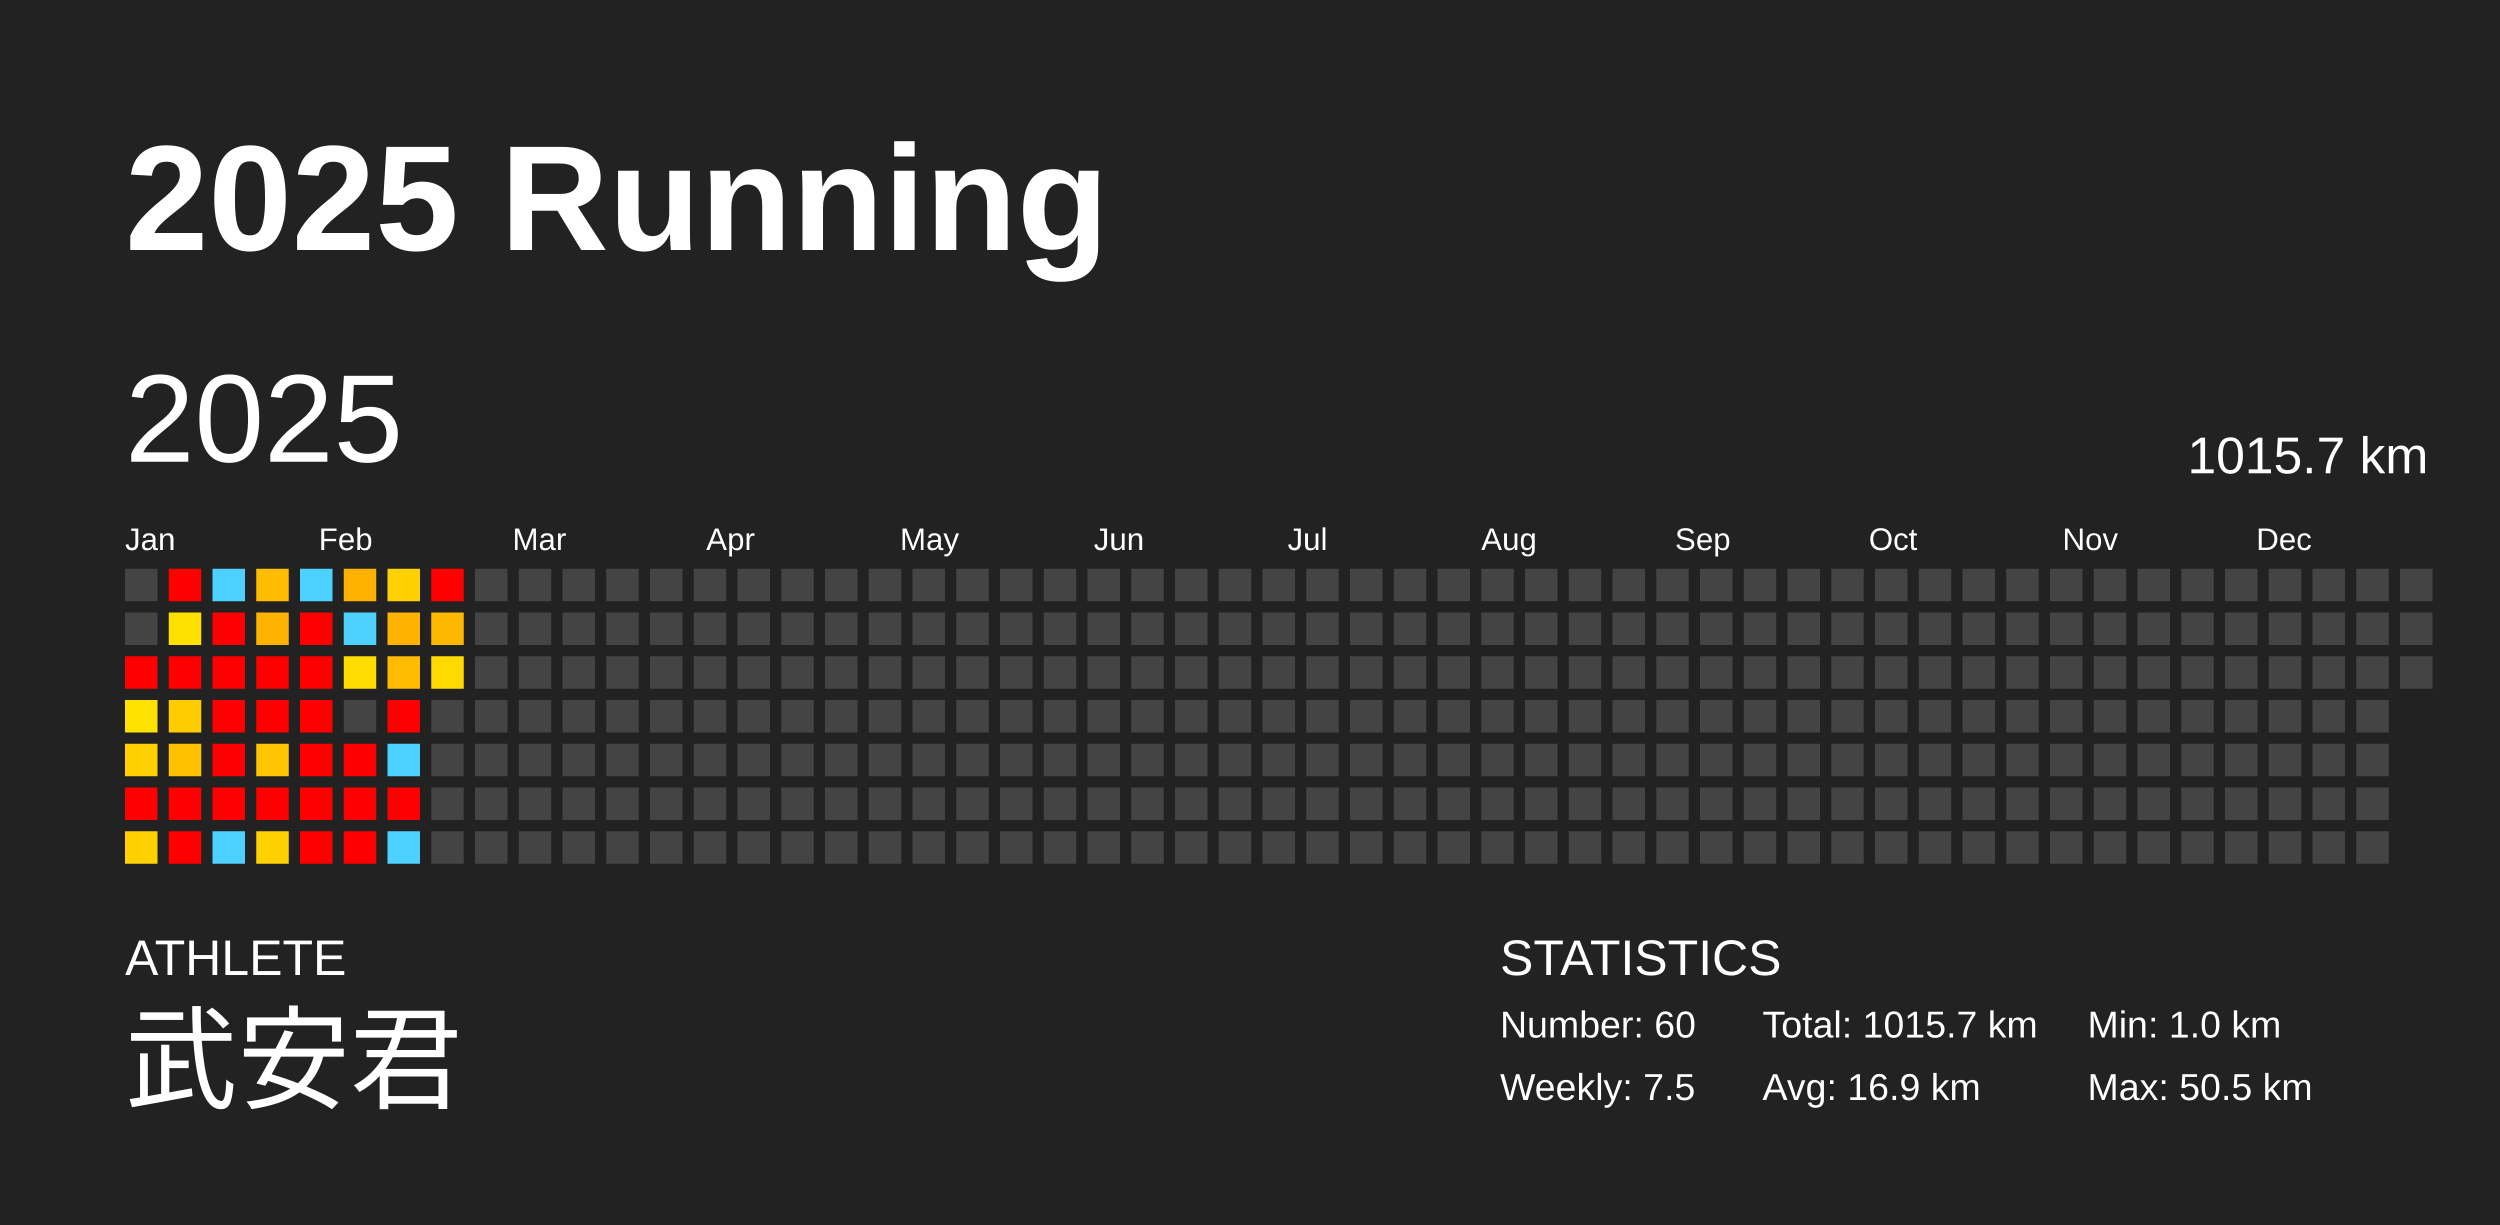
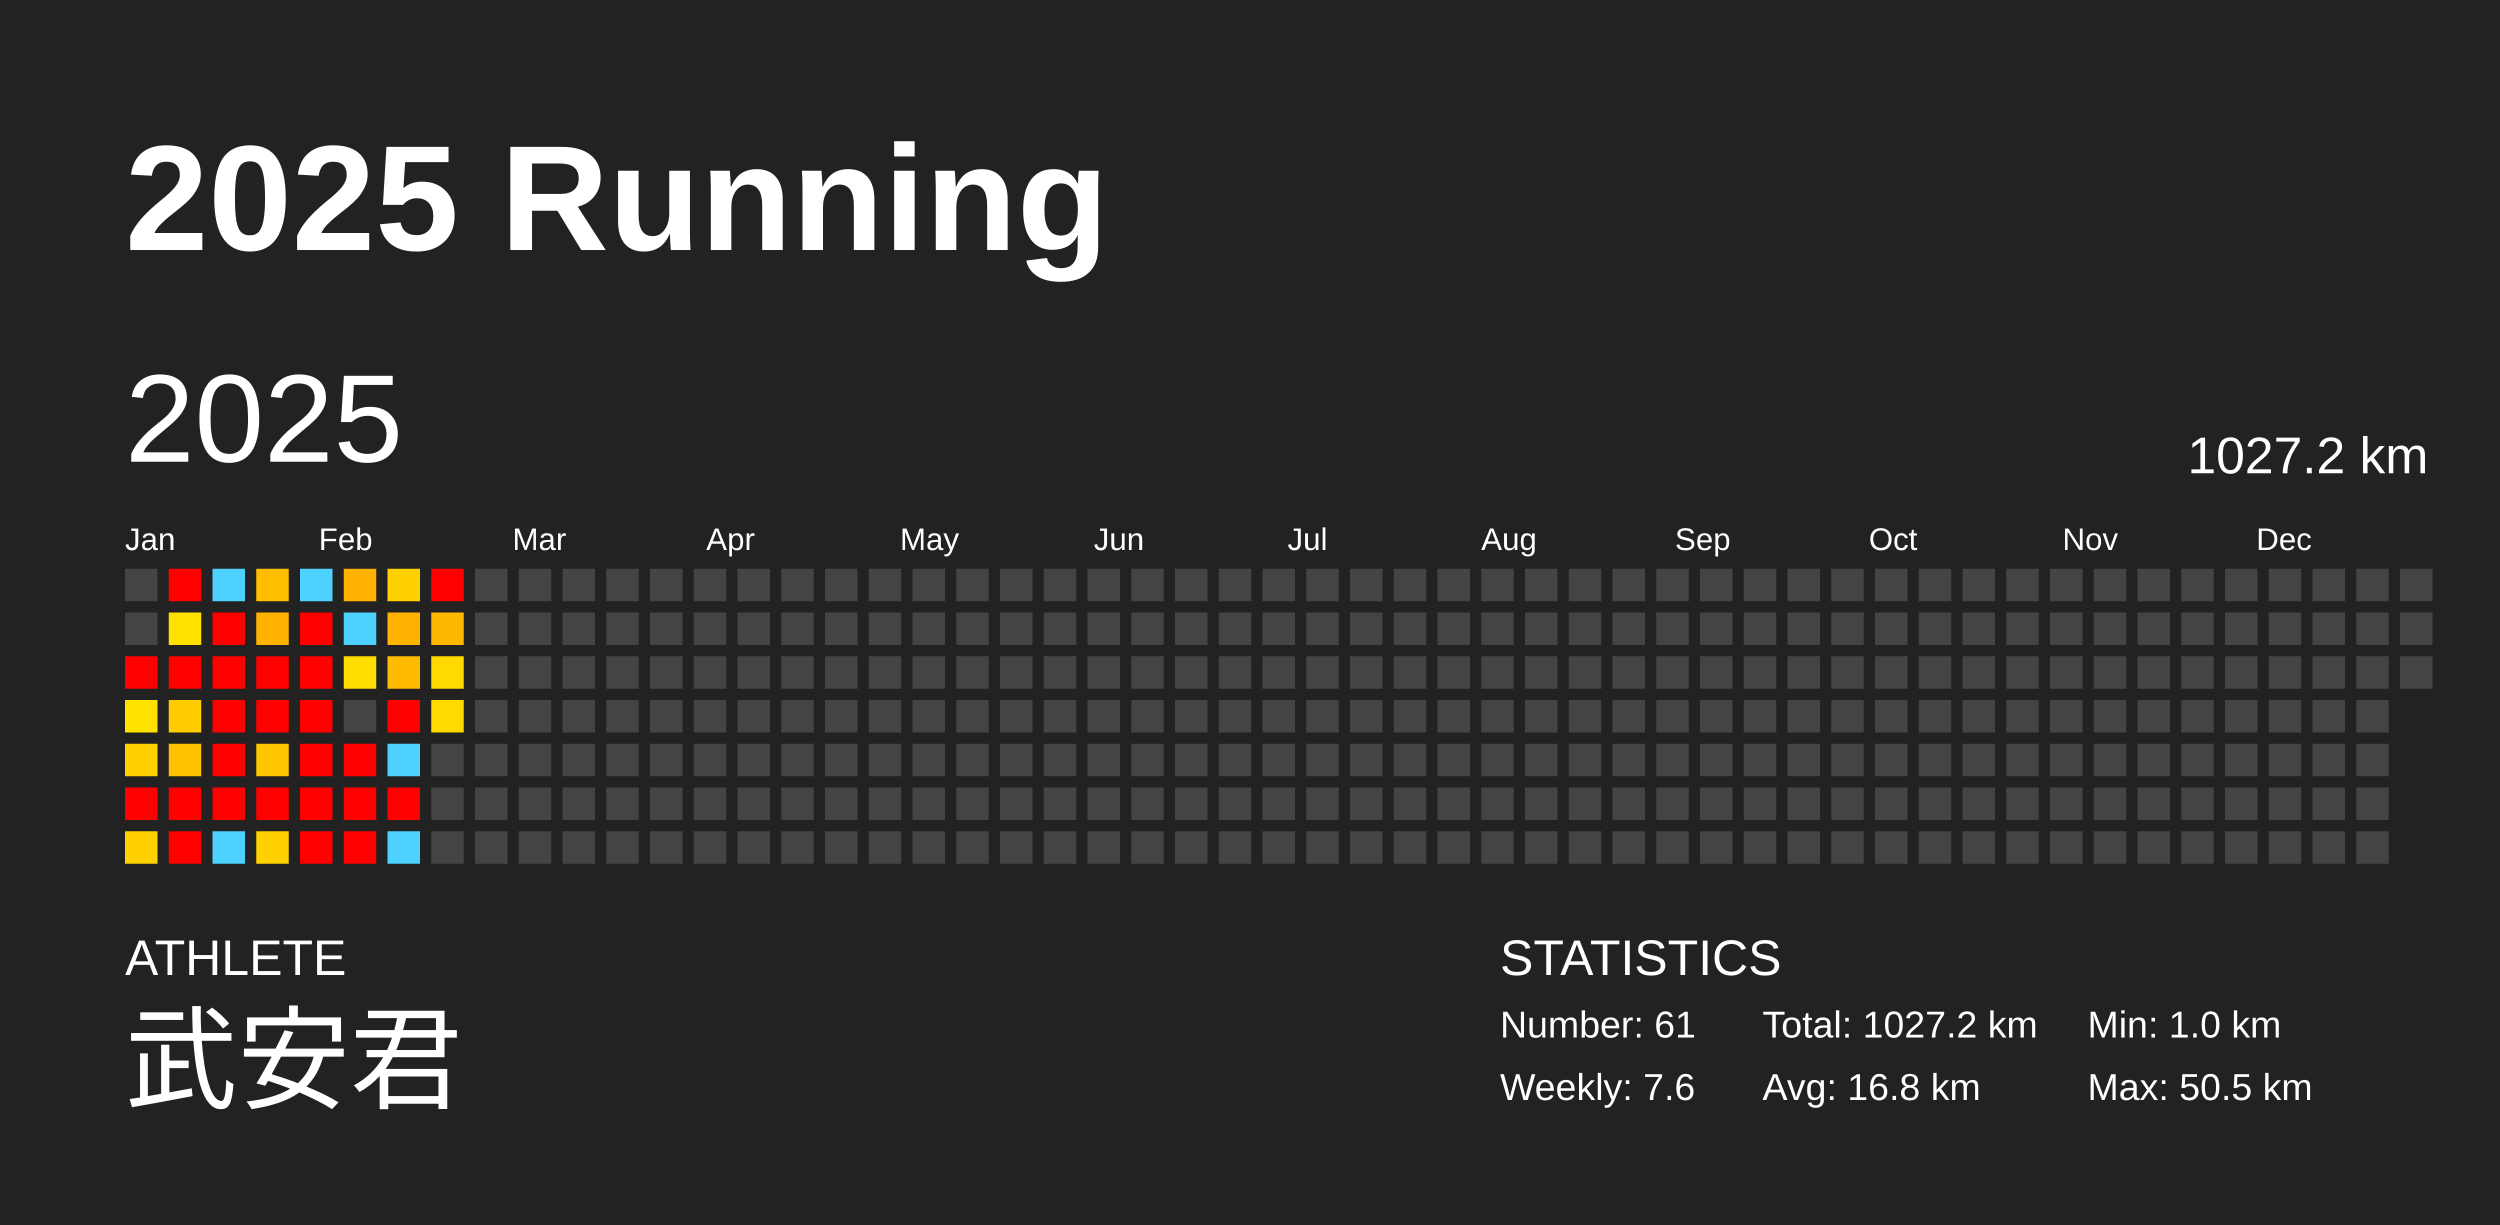
<svg xmlns="http://www.w3.org/2000/svg" baseProfile="full" height="98mm" version="1.1" viewBox="0,0,200,98" width="200mm">
  <defs />
  <rect fill="#222222" height="98" width="200" x="0" y="0" />
  <text fill="#FFFFFF" style="font-size:12px; font-family:Arial; font-weight:bold;" x="10" y="20">2025 Running</text>
  <text fill="#FFFFFF" style="font-size:4px; font-family:Arial" x="10" y="78">ATHLETE</text>
  <text fill="#FFFFFF" style="font-size:9px; font-family:Arial" x="10" y="88">武安君</text>
  <text fill="#FFFFFF" style="font-size:4px; font-family:Arial" x="120" y="78">STATISTICS</text>
-   <text fill="#FFFFFF" style="font-size:3px; font-family:Arial" x="120" y="83">Number: 60</text>
-   <text fill="#FFFFFF" style="font-size:3px; font-family:Arial" x="120" y="88">Weekly: 7.5</text>
-   <text fill="#FFFFFF" style="font-size:3px; font-family:Arial" x="141" y="83">Total: 1015.7 km</text>
-   <text fill="#FFFFFF" style="font-size:3px; font-family:Arial" x="141" y="88">Avg: 16.9 km</text>
+   <text fill="#FFFFFF" style="font-size:3px; font-family:Arial" x="120" y="83">Number: 61</text>
+   <text fill="#FFFFFF" style="font-size:3px; font-family:Arial" x="120" y="88">Weekly: 7.6</text>
+   <text fill="#FFFFFF" style="font-size:3px; font-family:Arial" x="141" y="83">Total: 1027.2 km</text>
+   <text fill="#FFFFFF" style="font-size:3px; font-family:Arial" x="141" y="88">Avg: 16.8 km</text>
  <text fill="#FFFFFF" style="font-size:3px; font-family:Arial" x="167" y="83">Min: 1.0 km</text>
  <text fill="#FFFFFF" style="font-size:3px; font-family:Arial" x="167" y="88">Max: 50.5 km</text>
  <text dominant-baseline="hanging" fill="#FFFFFF" style="font-size:10.0px; font-family:Arial;" x="10" y="30">2025</text>
-   <text dominant-baseline="hanging" fill="#FFFFFF" style="font-size:4.125px; font-family:Arial;" x="175" y="35">1015.7 km</text>
+   <text dominant-baseline="hanging" fill="#FFFFFF" style="font-size:4.125px; font-family:Arial;" x="175" y="35">1027.2 km</text>
  <text fill="#FFFFFF" style="font-size:2.5px; font-family:Arial" x="10.0" y="44">Jan</text>
  <text fill="#FFFFFF" style="font-size:2.5px; font-family:Arial" x="25.5" y="44">Feb</text>
  <text fill="#FFFFFF" style="font-size:2.5px; font-family:Arial" x="41.0" y="44">Mar</text>
  <text fill="#FFFFFF" style="font-size:2.5px; font-family:Arial" x="56.5" y="44">Apr</text>
  <text fill="#FFFFFF" style="font-size:2.5px; font-family:Arial" x="72.0" y="44">May</text>
  <text fill="#FFFFFF" style="font-size:2.5px; font-family:Arial" x="87.5" y="44">Jun</text>
  <text fill="#FFFFFF" style="font-size:2.5px; font-family:Arial" x="103.0" y="44">Jul</text>
  <text fill="#FFFFFF" style="font-size:2.5px; font-family:Arial" x="118.5" y="44">Aug</text>
  <text fill="#FFFFFF" style="font-size:2.5px; font-family:Arial" x="134.0" y="44">Sep</text>
  <text fill="#FFFFFF" style="font-size:2.5px; font-family:Arial" x="149.5" y="44">Oct</text>
  <text fill="#FFFFFF" style="font-size:2.5px; font-family:Arial" x="165.0" y="44">Nov</text>
  <text fill="#FFFFFF" style="font-size:2.5px; font-family:Arial" x="180.5" y="44">Dec</text>
  <rect fill="#444444" height="2.6" width="2.6" x="10.0" y="45.5" />
  <rect fill="#444444" height="2.6" width="2.6" x="10.0" y="49.0" />
  <rect fill="red" height="2.6" width="2.6" x="10.0" y="52.5" />
  <rect fill="#ffe200" height="2.6" width="2.6" x="10.0" y="56.0" />
  <rect fill="#ffd100" height="2.6" width="2.6" x="10.0" y="59.5" />
  <rect fill="red" height="2.6" width="2.6" x="10.0" y="63.0" />
  <rect fill="#ffd100" height="2.6" width="2.6" x="10.0" y="66.5" />
  <rect fill="red" height="2.6" width="2.6" x="13.5" y="45.5" />
  <rect fill="#ffe100" height="2.6" width="2.6" x="13.5" y="49.0" />
  <rect fill="red" height="2.6" width="2.6" x="13.5" y="52.5" />
  <rect fill="#ffcc00" height="2.6" width="2.6" x="13.5" y="56.0" />
  <rect fill="#ffc100" height="2.6" width="2.6" x="13.5" y="59.5" />
  <rect fill="red" height="2.6" width="2.6" x="13.5" y="63.0" />
  <rect fill="red" height="2.6" width="2.6" x="13.5" y="66.5" />
  <rect fill="#4dd2ff" height="2.6" width="2.6" x="17.0" y="45.5" />
  <rect fill="red" height="2.6" width="2.6" x="17.0" y="49.0" />
  <rect fill="red" height="2.6" width="2.6" x="17.0" y="52.5" />
  <rect fill="red" height="2.6" width="2.6" x="17.0" y="56.0" />
  <rect fill="red" height="2.6" width="2.6" x="17.0" y="59.5" />
  <rect fill="red" height="2.6" width="2.6" x="17.0" y="63.0" />
  <rect fill="#4dd2ff" height="2.6" width="2.6" x="17.0" y="66.5" />
  <rect fill="#ffbd00" height="2.6" width="2.6" x="20.5" y="45.5" />
  <rect fill="#ffb300" height="2.6" width="2.6" x="20.5" y="49.0" />
  <rect fill="red" height="2.6" width="2.6" x="20.5" y="52.5" />
  <rect fill="red" height="2.6" width="2.6" x="20.5" y="56.0" />
  <rect fill="#ffc500" height="2.6" width="2.6" x="20.5" y="59.5" />
  <rect fill="red" height="2.6" width="2.6" x="20.5" y="63.0" />
  <rect fill="#ffd100" height="2.6" width="2.6" x="20.5" y="66.5" />
  <rect fill="#4dd2ff" height="2.6" width="2.6" x="24.0" y="45.5" />
  <rect fill="red" height="2.6" width="2.6" x="24.0" y="49.0" />
  <rect fill="red" height="2.6" width="2.6" x="24.0" y="52.5" />
  <rect fill="red" height="2.6" width="2.6" x="24.0" y="56.0" />
  <rect fill="red" height="2.6" width="2.6" x="24.0" y="59.5" />
  <rect fill="red" height="2.6" width="2.6" x="24.0" y="63.0" />
  <rect fill="red" height="2.6" width="2.6" x="24.0" y="66.5" />
  <rect fill="#ffb200" height="2.6" width="2.6" x="27.5" y="45.5" />
  <rect fill="#4dd2ff" height="2.6" width="2.6" x="27.5" y="49.0" />
  <rect fill="#ffdd00" height="2.6" width="2.6" x="27.5" y="52.5" />
  <rect fill="#444444" height="2.6" width="2.6" x="27.5" y="56.0" />
  <rect fill="red" height="2.6" width="2.6" x="27.5" y="59.5" />
  <rect fill="red" height="2.6" width="2.6" x="27.5" y="63.0" />
  <rect fill="red" height="2.6" width="2.6" x="27.5" y="66.5" />
  <rect fill="#ffd100" height="2.6" width="2.6" x="31.0" y="45.5" />
  <rect fill="#ffb300" height="2.6" width="2.6" x="31.0" y="49.0" />
  <rect fill="#ffbb00" height="2.6" width="2.6" x="31.0" y="52.5" />
  <rect fill="red" height="2.6" width="2.6" x="31.0" y="56.0" />
  <rect fill="#4dd2ff" height="2.6" width="2.6" x="31.0" y="59.5" />
  <rect fill="red" height="2.6" width="2.6" x="31.0" y="63.0" />
  <rect fill="#4dd2ff" height="2.6" width="2.6" x="31.0" y="66.5" />
  <rect fill="red" height="2.6" width="2.6" x="34.5" y="45.5" />
  <rect fill="#ffb800" height="2.6" width="2.6" x="34.5" y="49.0" />
  <rect fill="#ffda00" height="2.6" width="2.6" x="34.5" y="52.5" />
-   <rect fill="#444444" height="2.6" width="2.6" x="34.5" y="56.0" />
+   <rect fill="#ffda00" height="2.6" width="2.6" x="34.5" y="56.0" />
  <rect fill="#444444" height="2.6" width="2.6" x="34.5" y="59.5" />
  <rect fill="#444444" height="2.6" width="2.6" x="34.5" y="63.0" />
  <rect fill="#444444" height="2.6" width="2.6" x="34.5" y="66.5" />
  <rect fill="#444444" height="2.6" width="2.6" x="38.0" y="45.5" />
  <rect fill="#444444" height="2.6" width="2.6" x="38.0" y="49.0" />
  <rect fill="#444444" height="2.6" width="2.6" x="38.0" y="52.5" />
  <rect fill="#444444" height="2.6" width="2.6" x="38.0" y="56.0" />
  <rect fill="#444444" height="2.6" width="2.6" x="38.0" y="59.5" />
  <rect fill="#444444" height="2.6" width="2.6" x="38.0" y="63.0" />
  <rect fill="#444444" height="2.6" width="2.6" x="38.0" y="66.5" />
  <rect fill="#444444" height="2.6" width="2.6" x="41.5" y="45.5" />
  <rect fill="#444444" height="2.6" width="2.6" x="41.5" y="49.0" />
  <rect fill="#444444" height="2.6" width="2.6" x="41.5" y="52.5" />
  <rect fill="#444444" height="2.6" width="2.6" x="41.5" y="56.0" />
  <rect fill="#444444" height="2.6" width="2.6" x="41.5" y="59.5" />
  <rect fill="#444444" height="2.6" width="2.6" x="41.5" y="63.0" />
  <rect fill="#444444" height="2.6" width="2.6" x="41.5" y="66.5" />
  <rect fill="#444444" height="2.6" width="2.6" x="45.0" y="45.5" />
  <rect fill="#444444" height="2.6" width="2.6" x="45.0" y="49.0" />
  <rect fill="#444444" height="2.6" width="2.6" x="45.0" y="52.5" />
  <rect fill="#444444" height="2.6" width="2.6" x="45.0" y="56.0" />
  <rect fill="#444444" height="2.6" width="2.6" x="45.0" y="59.5" />
  <rect fill="#444444" height="2.6" width="2.6" x="45.0" y="63.0" />
  <rect fill="#444444" height="2.6" width="2.6" x="45.0" y="66.5" />
  <rect fill="#444444" height="2.6" width="2.6" x="48.5" y="45.5" />
  <rect fill="#444444" height="2.6" width="2.6" x="48.5" y="49.0" />
  <rect fill="#444444" height="2.6" width="2.6" x="48.5" y="52.5" />
  <rect fill="#444444" height="2.6" width="2.6" x="48.5" y="56.0" />
  <rect fill="#444444" height="2.6" width="2.6" x="48.5" y="59.5" />
  <rect fill="#444444" height="2.6" width="2.6" x="48.5" y="63.0" />
  <rect fill="#444444" height="2.6" width="2.6" x="48.5" y="66.5" />
  <rect fill="#444444" height="2.6" width="2.6" x="52.0" y="45.5" />
  <rect fill="#444444" height="2.6" width="2.6" x="52.0" y="49.0" />
  <rect fill="#444444" height="2.6" width="2.6" x="52.0" y="52.5" />
  <rect fill="#444444" height="2.6" width="2.6" x="52.0" y="56.0" />
  <rect fill="#444444" height="2.6" width="2.6" x="52.0" y="59.5" />
  <rect fill="#444444" height="2.6" width="2.6" x="52.0" y="63.0" />
  <rect fill="#444444" height="2.6" width="2.6" x="52.0" y="66.5" />
  <rect fill="#444444" height="2.6" width="2.6" x="55.5" y="45.5" />
  <rect fill="#444444" height="2.6" width="2.6" x="55.5" y="49.0" />
  <rect fill="#444444" height="2.6" width="2.6" x="55.5" y="52.5" />
  <rect fill="#444444" height="2.6" width="2.6" x="55.5" y="56.0" />
  <rect fill="#444444" height="2.6" width="2.6" x="55.5" y="59.5" />
  <rect fill="#444444" height="2.6" width="2.6" x="55.5" y="63.0" />
  <rect fill="#444444" height="2.6" width="2.6" x="55.5" y="66.5" />
  <rect fill="#444444" height="2.6" width="2.6" x="59.0" y="45.5" />
  <rect fill="#444444" height="2.6" width="2.6" x="59.0" y="49.0" />
  <rect fill="#444444" height="2.6" width="2.6" x="59.0" y="52.5" />
  <rect fill="#444444" height="2.6" width="2.6" x="59.0" y="56.0" />
  <rect fill="#444444" height="2.6" width="2.6" x="59.0" y="59.5" />
  <rect fill="#444444" height="2.6" width="2.6" x="59.0" y="63.0" />
  <rect fill="#444444" height="2.6" width="2.6" x="59.0" y="66.5" />
  <rect fill="#444444" height="2.6" width="2.6" x="62.5" y="45.5" />
  <rect fill="#444444" height="2.6" width="2.6" x="62.5" y="49.0" />
  <rect fill="#444444" height="2.6" width="2.6" x="62.5" y="52.5" />
  <rect fill="#444444" height="2.6" width="2.6" x="62.5" y="56.0" />
  <rect fill="#444444" height="2.6" width="2.6" x="62.5" y="59.5" />
  <rect fill="#444444" height="2.6" width="2.6" x="62.5" y="63.0" />
  <rect fill="#444444" height="2.6" width="2.6" x="62.5" y="66.5" />
  <rect fill="#444444" height="2.6" width="2.6" x="66.0" y="45.5" />
  <rect fill="#444444" height="2.6" width="2.6" x="66.0" y="49.0" />
  <rect fill="#444444" height="2.6" width="2.6" x="66.0" y="52.5" />
  <rect fill="#444444" height="2.6" width="2.6" x="66.0" y="56.0" />
  <rect fill="#444444" height="2.6" width="2.6" x="66.0" y="59.5" />
  <rect fill="#444444" height="2.6" width="2.6" x="66.0" y="63.0" />
  <rect fill="#444444" height="2.6" width="2.6" x="66.0" y="66.5" />
  <rect fill="#444444" height="2.6" width="2.6" x="69.5" y="45.5" />
  <rect fill="#444444" height="2.6" width="2.6" x="69.5" y="49.0" />
  <rect fill="#444444" height="2.6" width="2.6" x="69.5" y="52.5" />
  <rect fill="#444444" height="2.6" width="2.6" x="69.5" y="56.0" />
  <rect fill="#444444" height="2.6" width="2.6" x="69.5" y="59.5" />
  <rect fill="#444444" height="2.6" width="2.6" x="69.5" y="63.0" />
  <rect fill="#444444" height="2.6" width="2.6" x="69.5" y="66.5" />
  <rect fill="#444444" height="2.6" width="2.6" x="73.0" y="45.5" />
  <rect fill="#444444" height="2.6" width="2.6" x="73.0" y="49.0" />
  <rect fill="#444444" height="2.6" width="2.6" x="73.0" y="52.5" />
  <rect fill="#444444" height="2.6" width="2.6" x="73.0" y="56.0" />
  <rect fill="#444444" height="2.6" width="2.6" x="73.0" y="59.5" />
  <rect fill="#444444" height="2.6" width="2.6" x="73.0" y="63.0" />
  <rect fill="#444444" height="2.6" width="2.6" x="73.0" y="66.5" />
  <rect fill="#444444" height="2.6" width="2.6" x="76.5" y="45.5" />
  <rect fill="#444444" height="2.6" width="2.6" x="76.5" y="49.0" />
  <rect fill="#444444" height="2.6" width="2.6" x="76.5" y="52.5" />
  <rect fill="#444444" height="2.6" width="2.6" x="76.5" y="56.0" />
  <rect fill="#444444" height="2.6" width="2.6" x="76.5" y="59.5" />
  <rect fill="#444444" height="2.6" width="2.6" x="76.5" y="63.0" />
  <rect fill="#444444" height="2.6" width="2.6" x="76.5" y="66.5" />
  <rect fill="#444444" height="2.6" width="2.6" x="80.0" y="45.5" />
  <rect fill="#444444" height="2.6" width="2.6" x="80.0" y="49.0" />
  <rect fill="#444444" height="2.6" width="2.6" x="80.0" y="52.5" />
  <rect fill="#444444" height="2.6" width="2.6" x="80.0" y="56.0" />
  <rect fill="#444444" height="2.6" width="2.6" x="80.0" y="59.5" />
  <rect fill="#444444" height="2.6" width="2.6" x="80.0" y="63.0" />
  <rect fill="#444444" height="2.6" width="2.6" x="80.0" y="66.5" />
  <rect fill="#444444" height="2.6" width="2.6" x="83.5" y="45.5" />
  <rect fill="#444444" height="2.6" width="2.6" x="83.5" y="49.0" />
  <rect fill="#444444" height="2.6" width="2.6" x="83.5" y="52.5" />
  <rect fill="#444444" height="2.6" width="2.6" x="83.5" y="56.0" />
  <rect fill="#444444" height="2.6" width="2.6" x="83.5" y="59.5" />
  <rect fill="#444444" height="2.6" width="2.6" x="83.5" y="63.0" />
  <rect fill="#444444" height="2.6" width="2.6" x="83.5" y="66.5" />
  <rect fill="#444444" height="2.6" width="2.6" x="87.0" y="45.5" />
  <rect fill="#444444" height="2.6" width="2.6" x="87.0" y="49.0" />
  <rect fill="#444444" height="2.6" width="2.6" x="87.0" y="52.5" />
  <rect fill="#444444" height="2.6" width="2.6" x="87.0" y="56.0" />
  <rect fill="#444444" height="2.6" width="2.6" x="87.0" y="59.5" />
  <rect fill="#444444" height="2.6" width="2.6" x="87.0" y="63.0" />
  <rect fill="#444444" height="2.6" width="2.6" x="87.0" y="66.5" />
  <rect fill="#444444" height="2.6" width="2.6" x="90.5" y="45.5" />
  <rect fill="#444444" height="2.6" width="2.6" x="90.5" y="49.0" />
  <rect fill="#444444" height="2.6" width="2.6" x="90.5" y="52.5" />
  <rect fill="#444444" height="2.6" width="2.6" x="90.5" y="56.0" />
  <rect fill="#444444" height="2.6" width="2.6" x="90.5" y="59.5" />
  <rect fill="#444444" height="2.6" width="2.6" x="90.5" y="63.0" />
  <rect fill="#444444" height="2.6" width="2.6" x="90.5" y="66.5" />
  <rect fill="#444444" height="2.6" width="2.6" x="94.0" y="45.5" />
  <rect fill="#444444" height="2.6" width="2.6" x="94.0" y="49.0" />
  <rect fill="#444444" height="2.6" width="2.6" x="94.0" y="52.5" />
  <rect fill="#444444" height="2.6" width="2.6" x="94.0" y="56.0" />
  <rect fill="#444444" height="2.6" width="2.6" x="94.0" y="59.5" />
  <rect fill="#444444" height="2.6" width="2.6" x="94.0" y="63.0" />
  <rect fill="#444444" height="2.6" width="2.6" x="94.0" y="66.5" />
  <rect fill="#444444" height="2.6" width="2.6" x="97.5" y="45.5" />
  <rect fill="#444444" height="2.6" width="2.6" x="97.5" y="49.0" />
  <rect fill="#444444" height="2.6" width="2.6" x="97.5" y="52.5" />
  <rect fill="#444444" height="2.6" width="2.6" x="97.5" y="56.0" />
  <rect fill="#444444" height="2.6" width="2.6" x="97.5" y="59.5" />
  <rect fill="#444444" height="2.6" width="2.6" x="97.5" y="63.0" />
  <rect fill="#444444" height="2.6" width="2.6" x="97.5" y="66.5" />
  <rect fill="#444444" height="2.6" width="2.6" x="101.0" y="45.5" />
  <rect fill="#444444" height="2.6" width="2.6" x="101.0" y="49.0" />
  <rect fill="#444444" height="2.6" width="2.6" x="101.0" y="52.5" />
  <rect fill="#444444" height="2.6" width="2.6" x="101.0" y="56.0" />
  <rect fill="#444444" height="2.6" width="2.6" x="101.0" y="59.5" />
  <rect fill="#444444" height="2.6" width="2.6" x="101.0" y="63.0" />
  <rect fill="#444444" height="2.6" width="2.6" x="101.0" y="66.5" />
  <rect fill="#444444" height="2.6" width="2.6" x="104.5" y="45.5" />
  <rect fill="#444444" height="2.6" width="2.6" x="104.5" y="49.0" />
  <rect fill="#444444" height="2.6" width="2.6" x="104.5" y="52.5" />
  <rect fill="#444444" height="2.6" width="2.6" x="104.5" y="56.0" />
  <rect fill="#444444" height="2.6" width="2.6" x="104.5" y="59.5" />
  <rect fill="#444444" height="2.6" width="2.6" x="104.5" y="63.0" />
  <rect fill="#444444" height="2.6" width="2.6" x="104.5" y="66.5" />
  <rect fill="#444444" height="2.6" width="2.6" x="108.0" y="45.5" />
  <rect fill="#444444" height="2.6" width="2.6" x="108.0" y="49.0" />
  <rect fill="#444444" height="2.6" width="2.6" x="108.0" y="52.5" />
  <rect fill="#444444" height="2.6" width="2.6" x="108.0" y="56.0" />
  <rect fill="#444444" height="2.6" width="2.6" x="108.0" y="59.5" />
  <rect fill="#444444" height="2.6" width="2.6" x="108.0" y="63.0" />
  <rect fill="#444444" height="2.6" width="2.6" x="108.0" y="66.5" />
  <rect fill="#444444" height="2.6" width="2.6" x="111.5" y="45.5" />
  <rect fill="#444444" height="2.6" width="2.6" x="111.5" y="49.0" />
  <rect fill="#444444" height="2.6" width="2.6" x="111.5" y="52.5" />
  <rect fill="#444444" height="2.6" width="2.6" x="111.5" y="56.0" />
  <rect fill="#444444" height="2.6" width="2.6" x="111.5" y="59.5" />
  <rect fill="#444444" height="2.6" width="2.6" x="111.5" y="63.0" />
  <rect fill="#444444" height="2.6" width="2.6" x="111.5" y="66.5" />
  <rect fill="#444444" height="2.6" width="2.6" x="115.0" y="45.5" />
  <rect fill="#444444" height="2.6" width="2.6" x="115.0" y="49.0" />
  <rect fill="#444444" height="2.6" width="2.6" x="115.0" y="52.5" />
  <rect fill="#444444" height="2.6" width="2.6" x="115.0" y="56.0" />
  <rect fill="#444444" height="2.6" width="2.6" x="115.0" y="59.5" />
  <rect fill="#444444" height="2.6" width="2.6" x="115.0" y="63.0" />
  <rect fill="#444444" height="2.6" width="2.6" x="115.0" y="66.5" />
  <rect fill="#444444" height="2.6" width="2.6" x="118.5" y="45.5" />
  <rect fill="#444444" height="2.6" width="2.6" x="118.5" y="49.0" />
  <rect fill="#444444" height="2.6" width="2.6" x="118.5" y="52.5" />
  <rect fill="#444444" height="2.6" width="2.6" x="118.5" y="56.0" />
  <rect fill="#444444" height="2.6" width="2.6" x="118.5" y="59.5" />
  <rect fill="#444444" height="2.6" width="2.6" x="118.5" y="63.0" />
  <rect fill="#444444" height="2.6" width="2.6" x="118.5" y="66.5" />
  <rect fill="#444444" height="2.6" width="2.6" x="122.0" y="45.5" />
  <rect fill="#444444" height="2.6" width="2.6" x="122.0" y="49.0" />
  <rect fill="#444444" height="2.6" width="2.6" x="122.0" y="52.5" />
  <rect fill="#444444" height="2.6" width="2.6" x="122.0" y="56.0" />
  <rect fill="#444444" height="2.6" width="2.6" x="122.0" y="59.5" />
  <rect fill="#444444" height="2.6" width="2.6" x="122.0" y="63.0" />
  <rect fill="#444444" height="2.6" width="2.6" x="122.0" y="66.5" />
  <rect fill="#444444" height="2.6" width="2.6" x="125.5" y="45.5" />
  <rect fill="#444444" height="2.6" width="2.6" x="125.5" y="49.0" />
  <rect fill="#444444" height="2.6" width="2.6" x="125.5" y="52.5" />
  <rect fill="#444444" height="2.6" width="2.6" x="125.5" y="56.0" />
  <rect fill="#444444" height="2.6" width="2.6" x="125.5" y="59.5" />
  <rect fill="#444444" height="2.6" width="2.6" x="125.5" y="63.0" />
  <rect fill="#444444" height="2.6" width="2.6" x="125.5" y="66.5" />
  <rect fill="#444444" height="2.6" width="2.6" x="129.0" y="45.5" />
  <rect fill="#444444" height="2.6" width="2.6" x="129.0" y="49.0" />
  <rect fill="#444444" height="2.6" width="2.6" x="129.0" y="52.5" />
  <rect fill="#444444" height="2.6" width="2.6" x="129.0" y="56.0" />
  <rect fill="#444444" height="2.6" width="2.6" x="129.0" y="59.5" />
  <rect fill="#444444" height="2.6" width="2.6" x="129.0" y="63.0" />
  <rect fill="#444444" height="2.6" width="2.6" x="129.0" y="66.5" />
  <rect fill="#444444" height="2.6" width="2.6" x="132.5" y="45.5" />
  <rect fill="#444444" height="2.6" width="2.6" x="132.5" y="49.0" />
  <rect fill="#444444" height="2.6" width="2.6" x="132.5" y="52.5" />
  <rect fill="#444444" height="2.6" width="2.6" x="132.5" y="56.0" />
  <rect fill="#444444" height="2.6" width="2.6" x="132.5" y="59.5" />
  <rect fill="#444444" height="2.6" width="2.6" x="132.5" y="63.0" />
  <rect fill="#444444" height="2.6" width="2.6" x="132.5" y="66.5" />
  <rect fill="#444444" height="2.6" width="2.6" x="136.0" y="45.5" />
  <rect fill="#444444" height="2.6" width="2.6" x="136.0" y="49.0" />
  <rect fill="#444444" height="2.6" width="2.6" x="136.0" y="52.5" />
  <rect fill="#444444" height="2.6" width="2.6" x="136.0" y="56.0" />
  <rect fill="#444444" height="2.6" width="2.6" x="136.0" y="59.5" />
  <rect fill="#444444" height="2.6" width="2.6" x="136.0" y="63.0" />
  <rect fill="#444444" height="2.6" width="2.6" x="136.0" y="66.5" />
  <rect fill="#444444" height="2.6" width="2.6" x="139.5" y="45.5" />
  <rect fill="#444444" height="2.6" width="2.6" x="139.5" y="49.0" />
  <rect fill="#444444" height="2.6" width="2.6" x="139.5" y="52.5" />
  <rect fill="#444444" height="2.6" width="2.6" x="139.5" y="56.0" />
  <rect fill="#444444" height="2.6" width="2.6" x="139.5" y="59.5" />
  <rect fill="#444444" height="2.6" width="2.6" x="139.5" y="63.0" />
  <rect fill="#444444" height="2.6" width="2.6" x="139.5" y="66.5" />
  <rect fill="#444444" height="2.6" width="2.6" x="143.0" y="45.5" />
  <rect fill="#444444" height="2.6" width="2.6" x="143.0" y="49.0" />
  <rect fill="#444444" height="2.6" width="2.6" x="143.0" y="52.5" />
  <rect fill="#444444" height="2.6" width="2.6" x="143.0" y="56.0" />
  <rect fill="#444444" height="2.6" width="2.6" x="143.0" y="59.5" />
  <rect fill="#444444" height="2.6" width="2.6" x="143.0" y="63.0" />
  <rect fill="#444444" height="2.6" width="2.6" x="143.0" y="66.5" />
  <rect fill="#444444" height="2.6" width="2.6" x="146.5" y="45.5" />
  <rect fill="#444444" height="2.6" width="2.6" x="146.5" y="49.0" />
  <rect fill="#444444" height="2.6" width="2.6" x="146.5" y="52.5" />
  <rect fill="#444444" height="2.6" width="2.6" x="146.5" y="56.0" />
  <rect fill="#444444" height="2.6" width="2.6" x="146.5" y="59.5" />
  <rect fill="#444444" height="2.6" width="2.6" x="146.5" y="63.0" />
  <rect fill="#444444" height="2.6" width="2.6" x="146.5" y="66.5" />
  <rect fill="#444444" height="2.6" width="2.6" x="150.0" y="45.5" />
  <rect fill="#444444" height="2.6" width="2.6" x="150.0" y="49.0" />
  <rect fill="#444444" height="2.6" width="2.6" x="150.0" y="52.5" />
  <rect fill="#444444" height="2.6" width="2.6" x="150.0" y="56.0" />
  <rect fill="#444444" height="2.6" width="2.6" x="150.0" y="59.5" />
  <rect fill="#444444" height="2.6" width="2.6" x="150.0" y="63.0" />
  <rect fill="#444444" height="2.6" width="2.6" x="150.0" y="66.5" />
  <rect fill="#444444" height="2.6" width="2.6" x="153.5" y="45.5" />
  <rect fill="#444444" height="2.6" width="2.6" x="153.5" y="49.0" />
  <rect fill="#444444" height="2.6" width="2.6" x="153.5" y="52.5" />
  <rect fill="#444444" height="2.6" width="2.6" x="153.5" y="56.0" />
  <rect fill="#444444" height="2.6" width="2.6" x="153.5" y="59.5" />
  <rect fill="#444444" height="2.6" width="2.6" x="153.5" y="63.0" />
  <rect fill="#444444" height="2.6" width="2.6" x="153.5" y="66.5" />
  <rect fill="#444444" height="2.6" width="2.6" x="157.0" y="45.5" />
  <rect fill="#444444" height="2.6" width="2.6" x="157.0" y="49.0" />
  <rect fill="#444444" height="2.6" width="2.6" x="157.0" y="52.5" />
  <rect fill="#444444" height="2.6" width="2.6" x="157.0" y="56.0" />
  <rect fill="#444444" height="2.6" width="2.6" x="157.0" y="59.5" />
  <rect fill="#444444" height="2.6" width="2.6" x="157.0" y="63.0" />
  <rect fill="#444444" height="2.6" width="2.6" x="157.0" y="66.5" />
  <rect fill="#444444" height="2.6" width="2.6" x="160.5" y="45.5" />
  <rect fill="#444444" height="2.6" width="2.6" x="160.5" y="49.0" />
  <rect fill="#444444" height="2.6" width="2.6" x="160.5" y="52.5" />
  <rect fill="#444444" height="2.6" width="2.6" x="160.5" y="56.0" />
  <rect fill="#444444" height="2.6" width="2.6" x="160.5" y="59.5" />
  <rect fill="#444444" height="2.6" width="2.6" x="160.5" y="63.0" />
  <rect fill="#444444" height="2.6" width="2.6" x="160.5" y="66.5" />
  <rect fill="#444444" height="2.6" width="2.6" x="164.0" y="45.5" />
  <rect fill="#444444" height="2.6" width="2.6" x="164.0" y="49.0" />
  <rect fill="#444444" height="2.6" width="2.6" x="164.0" y="52.5" />
  <rect fill="#444444" height="2.6" width="2.6" x="164.0" y="56.0" />
  <rect fill="#444444" height="2.6" width="2.6" x="164.0" y="59.5" />
  <rect fill="#444444" height="2.6" width="2.6" x="164.0" y="63.0" />
  <rect fill="#444444" height="2.6" width="2.6" x="164.0" y="66.5" />
  <rect fill="#444444" height="2.6" width="2.6" x="167.5" y="45.5" />
  <rect fill="#444444" height="2.6" width="2.6" x="167.5" y="49.0" />
  <rect fill="#444444" height="2.6" width="2.6" x="167.5" y="52.5" />
  <rect fill="#444444" height="2.6" width="2.6" x="167.5" y="56.0" />
  <rect fill="#444444" height="2.6" width="2.6" x="167.5" y="59.5" />
  <rect fill="#444444" height="2.6" width="2.6" x="167.5" y="63.0" />
  <rect fill="#444444" height="2.6" width="2.6" x="167.5" y="66.5" />
  <rect fill="#444444" height="2.6" width="2.6" x="171.0" y="45.5" />
  <rect fill="#444444" height="2.6" width="2.6" x="171.0" y="49.0" />
  <rect fill="#444444" height="2.6" width="2.6" x="171.0" y="52.5" />
  <rect fill="#444444" height="2.6" width="2.6" x="171.0" y="56.0" />
  <rect fill="#444444" height="2.6" width="2.6" x="171.0" y="59.5" />
  <rect fill="#444444" height="2.6" width="2.6" x="171.0" y="63.0" />
  <rect fill="#444444" height="2.6" width="2.6" x="171.0" y="66.5" />
  <rect fill="#444444" height="2.6" width="2.6" x="174.5" y="45.5" />
  <rect fill="#444444" height="2.6" width="2.6" x="174.5" y="49.0" />
  <rect fill="#444444" height="2.6" width="2.6" x="174.5" y="52.5" />
  <rect fill="#444444" height="2.6" width="2.6" x="174.5" y="56.0" />
  <rect fill="#444444" height="2.6" width="2.6" x="174.5" y="59.5" />
  <rect fill="#444444" height="2.6" width="2.6" x="174.5" y="63.0" />
  <rect fill="#444444" height="2.6" width="2.6" x="174.5" y="66.5" />
  <rect fill="#444444" height="2.6" width="2.6" x="178.0" y="45.5" />
  <rect fill="#444444" height="2.6" width="2.6" x="178.0" y="49.0" />
  <rect fill="#444444" height="2.6" width="2.6" x="178.0" y="52.5" />
  <rect fill="#444444" height="2.6" width="2.6" x="178.0" y="56.0" />
  <rect fill="#444444" height="2.6" width="2.6" x="178.0" y="59.5" />
  <rect fill="#444444" height="2.6" width="2.6" x="178.0" y="63.0" />
  <rect fill="#444444" height="2.6" width="2.6" x="178.0" y="66.5" />
  <rect fill="#444444" height="2.6" width="2.6" x="181.5" y="45.5" />
  <rect fill="#444444" height="2.6" width="2.6" x="181.5" y="49.0" />
  <rect fill="#444444" height="2.6" width="2.6" x="181.5" y="52.5" />
  <rect fill="#444444" height="2.6" width="2.6" x="181.5" y="56.0" />
  <rect fill="#444444" height="2.6" width="2.6" x="181.5" y="59.5" />
  <rect fill="#444444" height="2.6" width="2.6" x="181.5" y="63.0" />
  <rect fill="#444444" height="2.6" width="2.6" x="181.5" y="66.5" />
  <rect fill="#444444" height="2.6" width="2.6" x="185.0" y="45.5" />
  <rect fill="#444444" height="2.6" width="2.6" x="185.0" y="49.0" />
  <rect fill="#444444" height="2.6" width="2.6" x="185.0" y="52.5" />
  <rect fill="#444444" height="2.6" width="2.6" x="185.0" y="56.0" />
  <rect fill="#444444" height="2.6" width="2.6" x="185.0" y="59.5" />
  <rect fill="#444444" height="2.6" width="2.6" x="185.0" y="63.0" />
  <rect fill="#444444" height="2.6" width="2.6" x="185.0" y="66.5" />
  <rect fill="#444444" height="2.6" width="2.6" x="188.5" y="45.5" />
  <rect fill="#444444" height="2.6" width="2.6" x="188.5" y="49.0" />
  <rect fill="#444444" height="2.6" width="2.6" x="188.5" y="52.5" />
  <rect fill="#444444" height="2.6" width="2.6" x="188.5" y="56.0" />
  <rect fill="#444444" height="2.6" width="2.6" x="188.5" y="59.5" />
  <rect fill="#444444" height="2.6" width="2.6" x="188.5" y="63.0" />
  <rect fill="#444444" height="2.6" width="2.6" x="188.5" y="66.5" />
  <rect fill="#444444" height="2.6" width="2.6" x="192.0" y="45.5" />
  <rect fill="#444444" height="2.6" width="2.6" x="192.0" y="49.0" />
  <rect fill="#444444" height="2.6" width="2.6" x="192.0" y="52.5" />
</svg>
